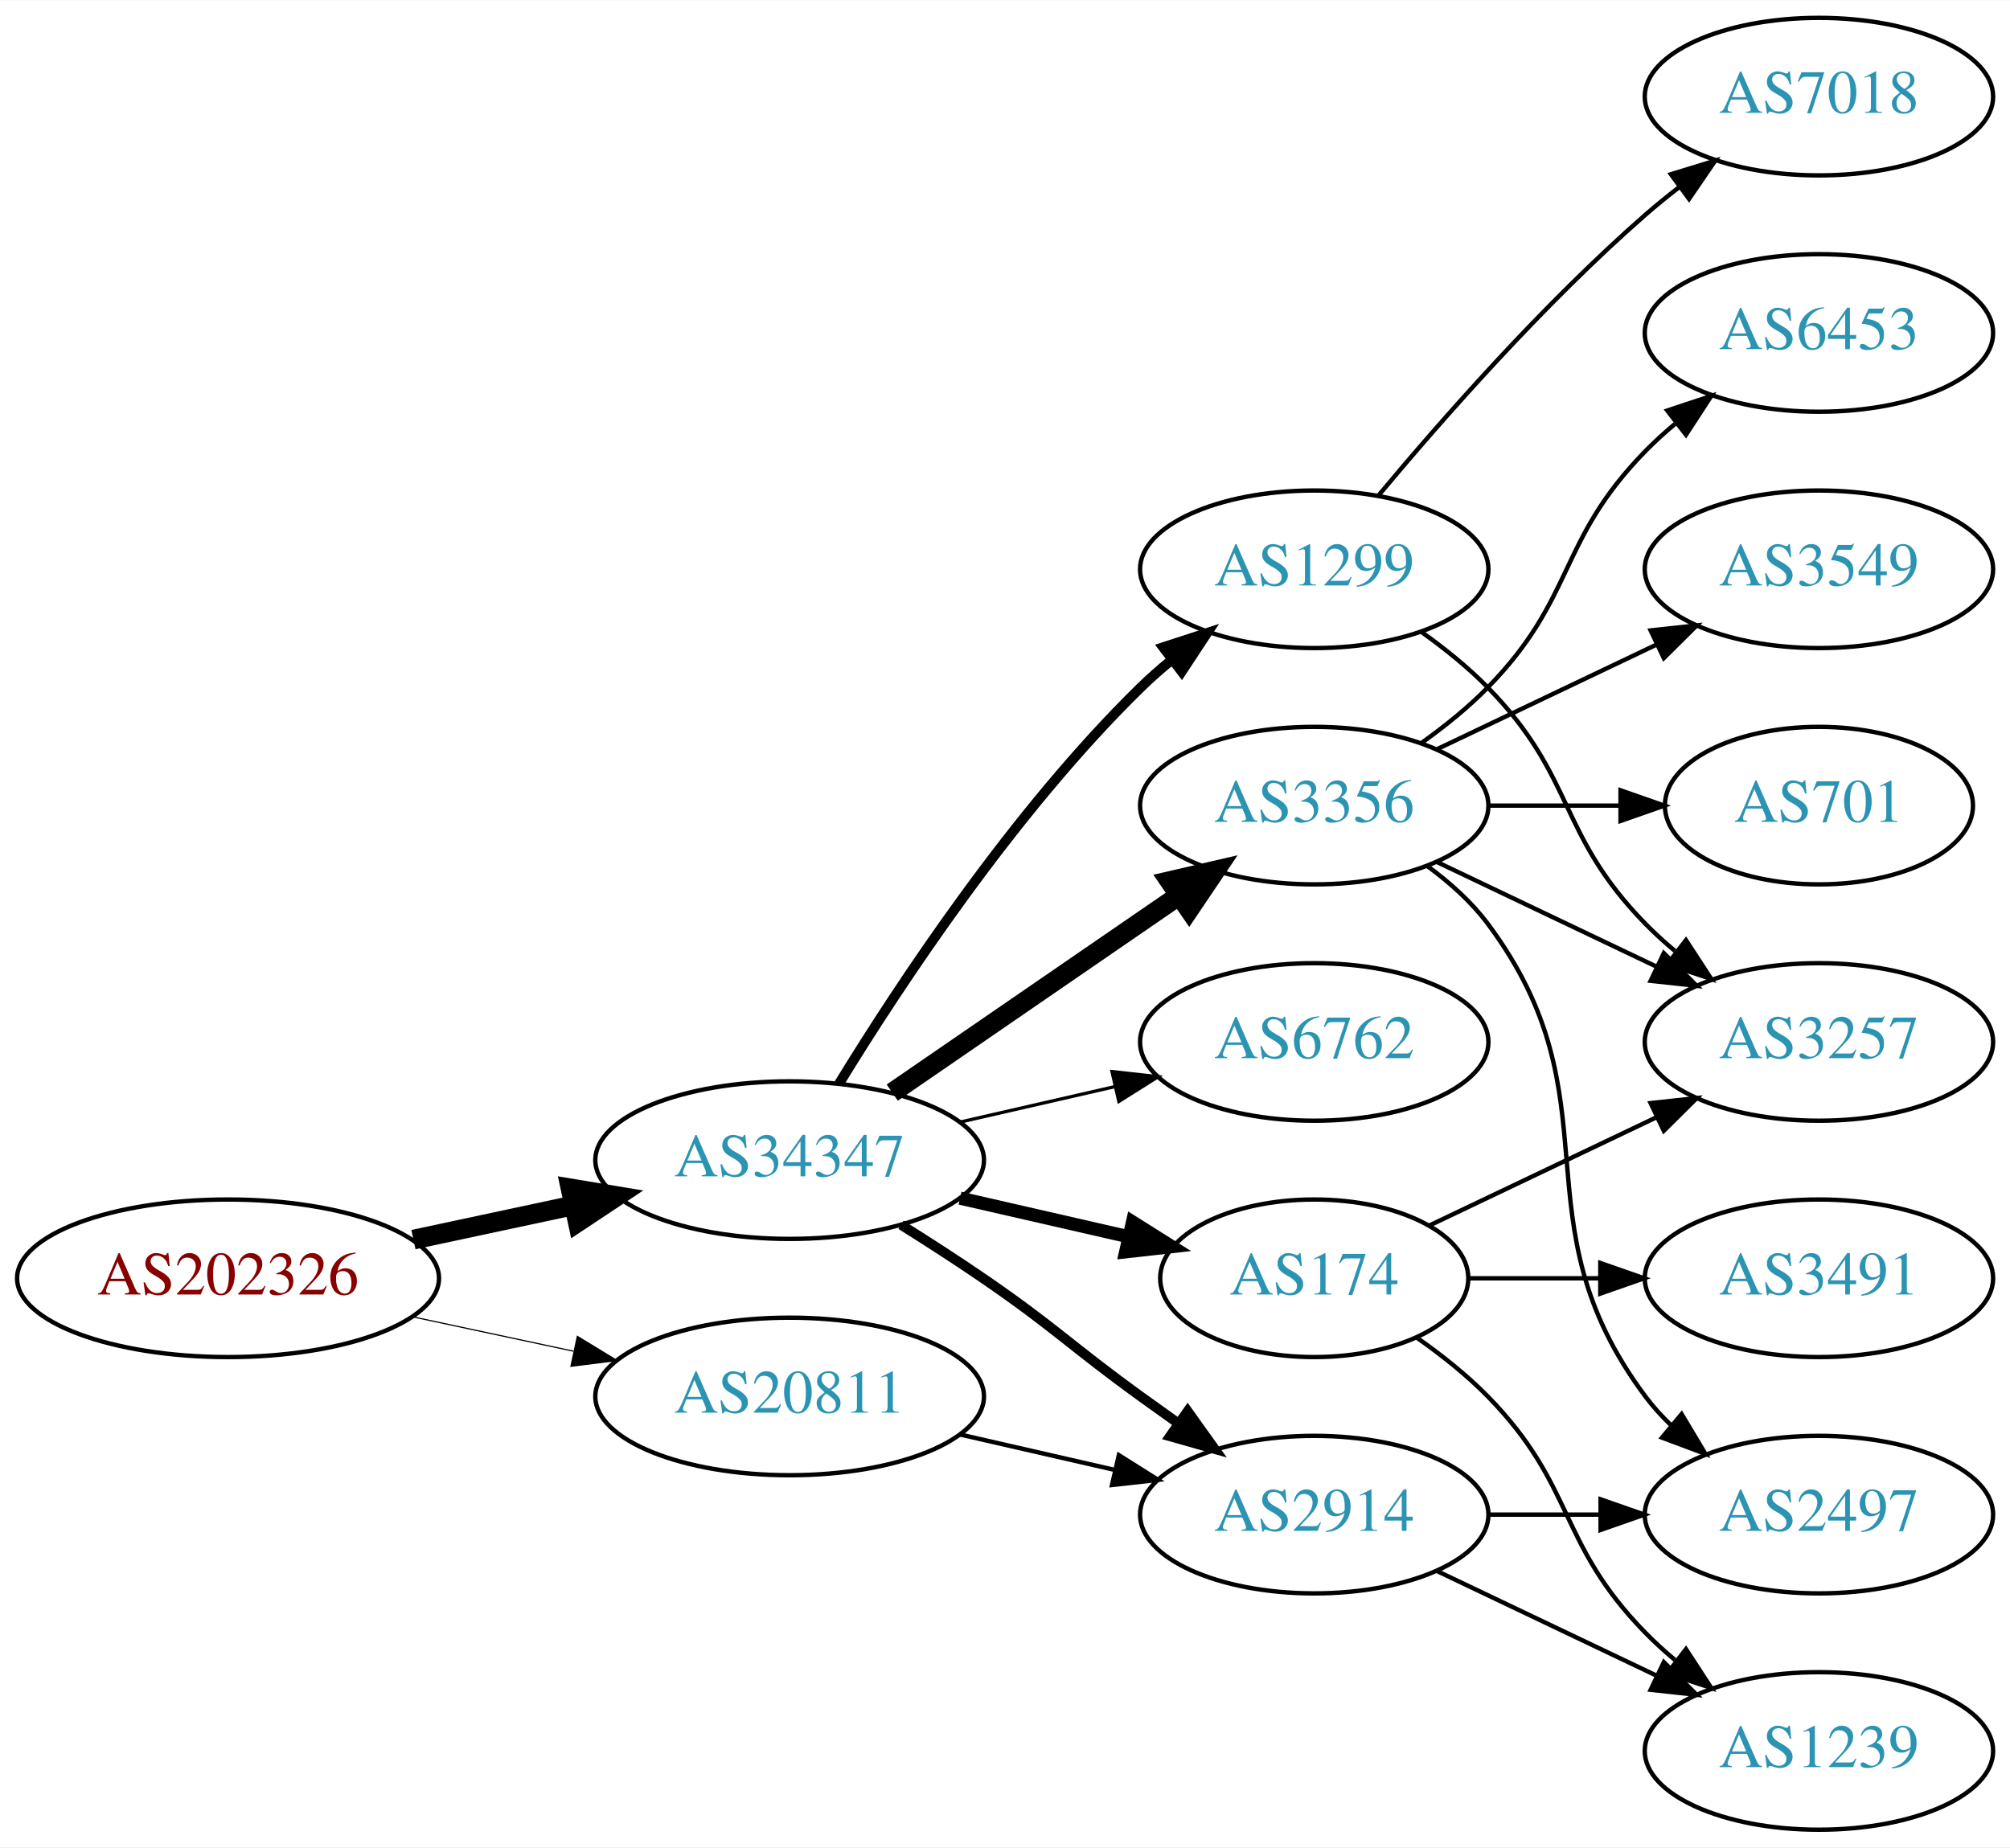
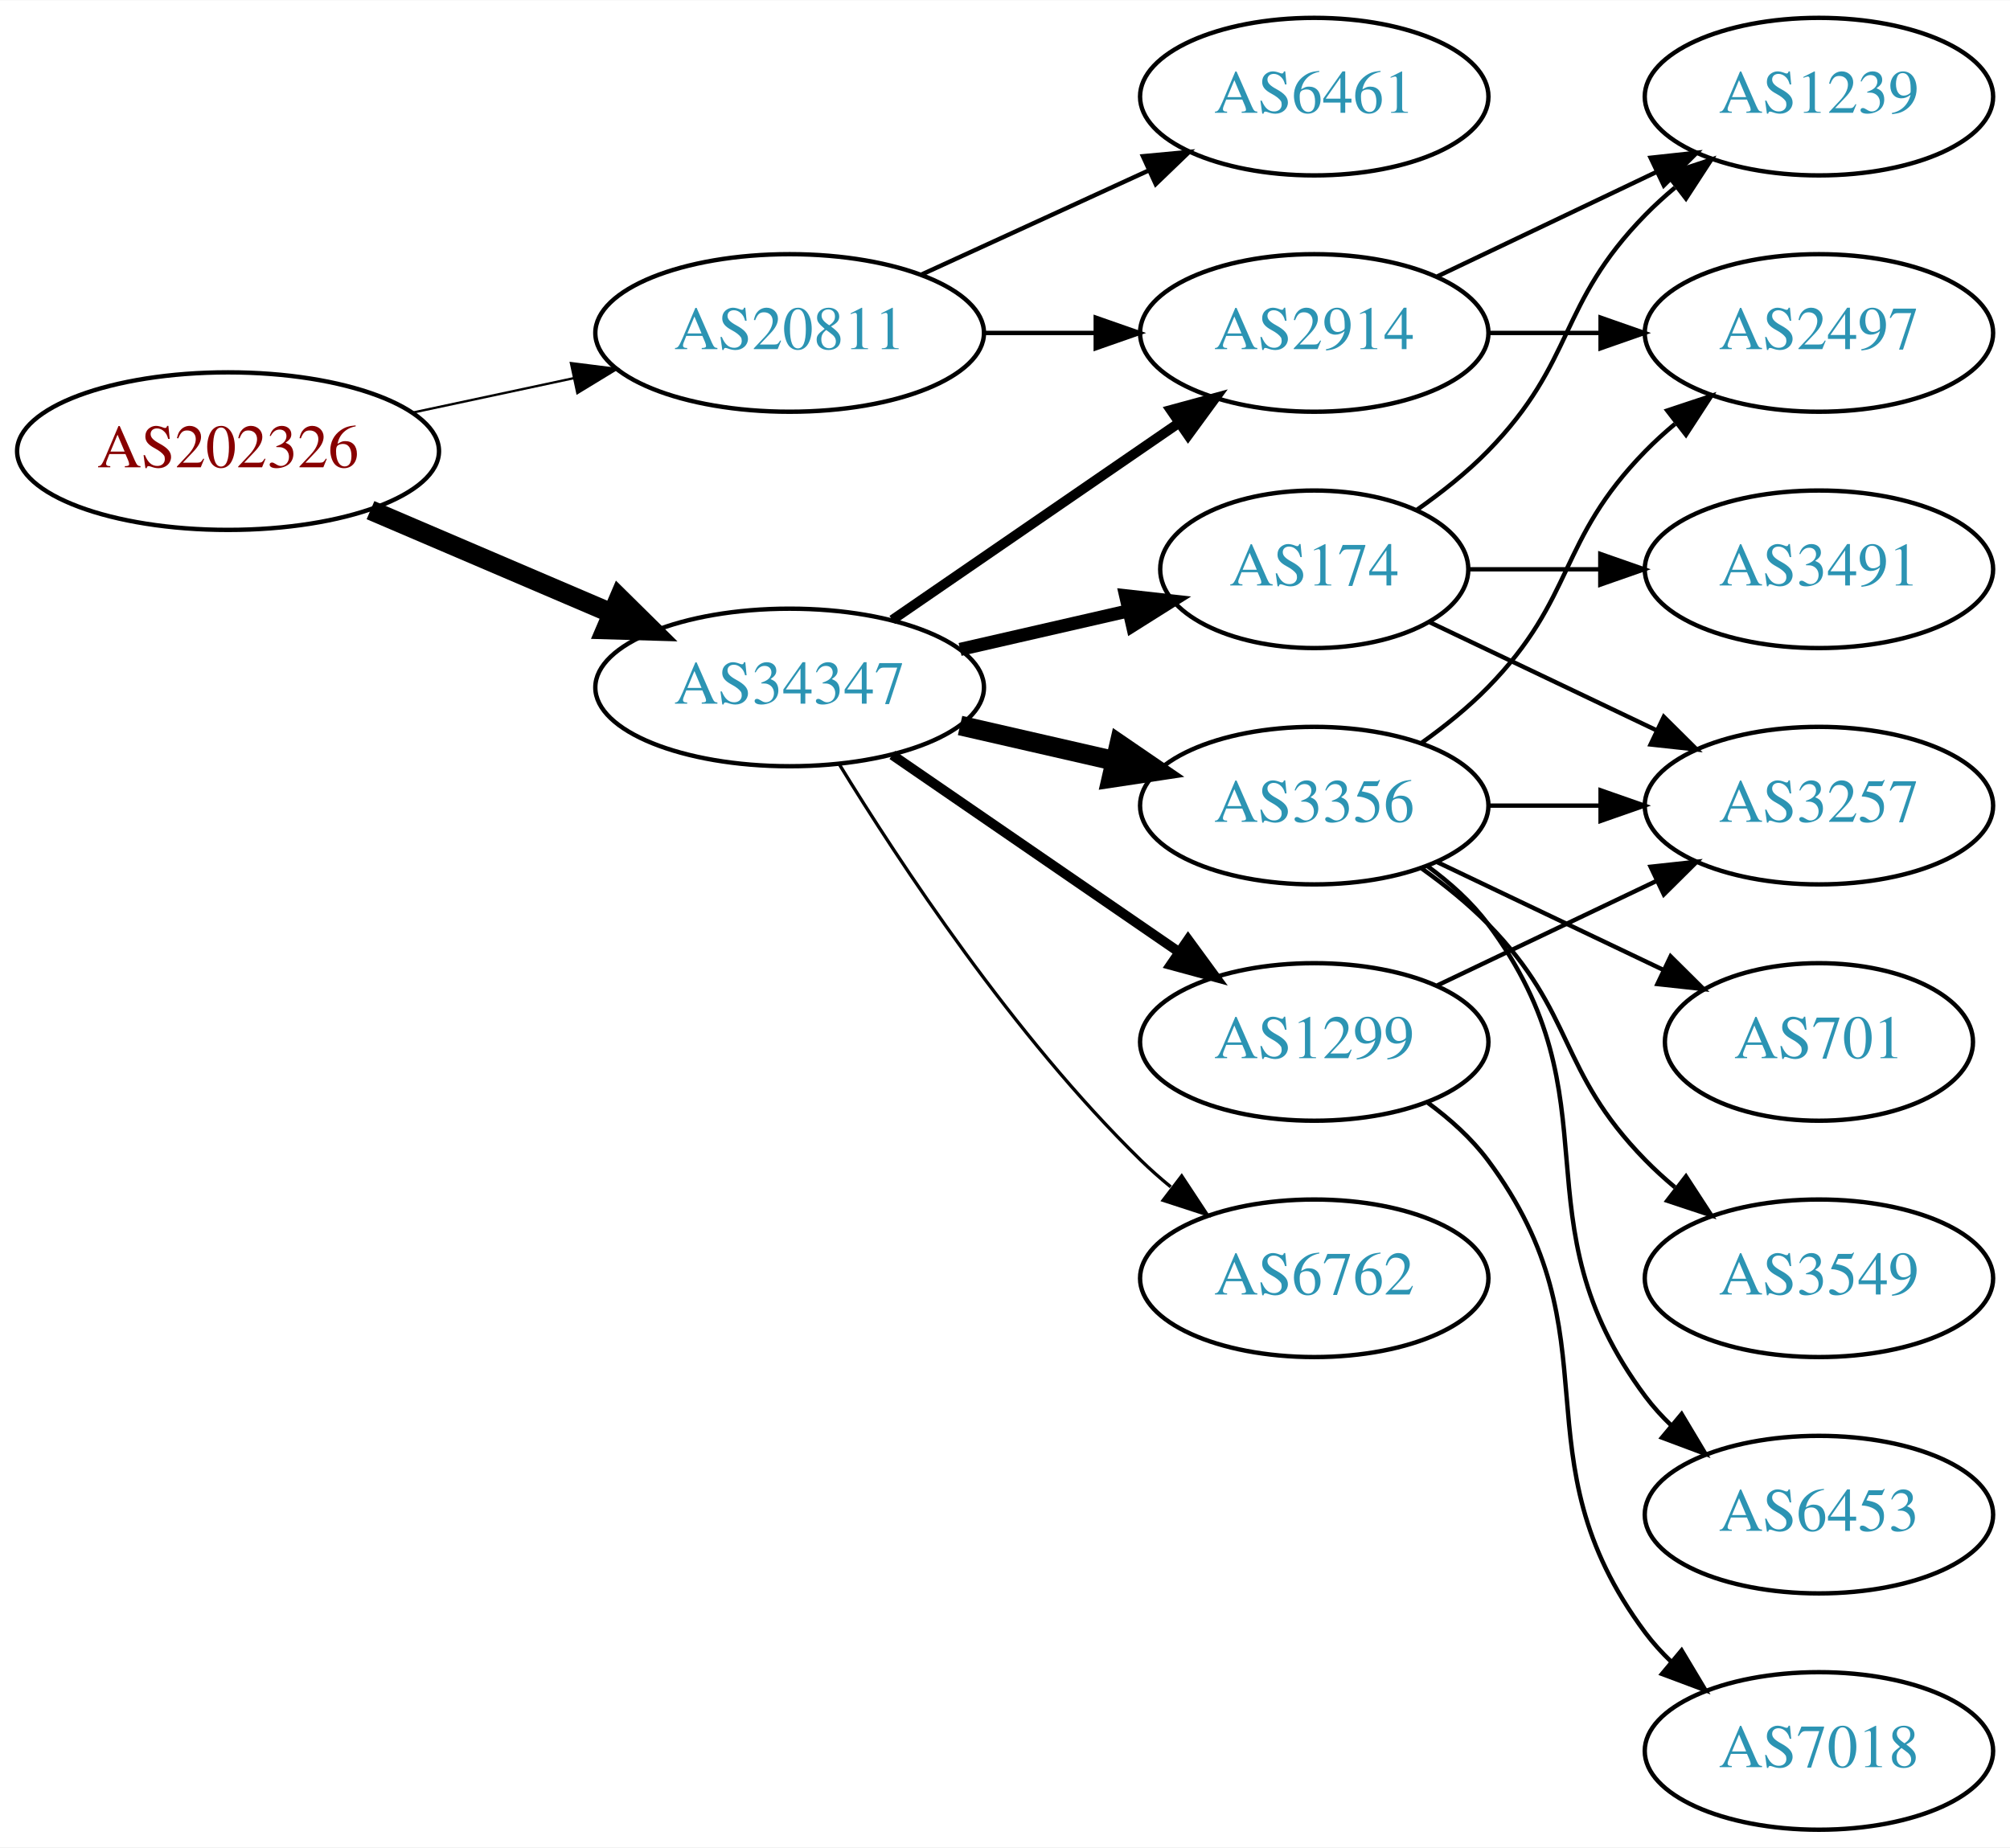
<svg xmlns="http://www.w3.org/2000/svg" xmlns:xlink="http://www.w3.org/1999/xlink" width="459pt" height="422pt" viewBox="0.00 0.00 459.17 422.00">
  <g id="graph0" class="graph" transform="scale(1 1) rotate(0) translate(4 418)">
    <polygon fill="white" stroke="none" points="-4,4 -4,-418 455.17,-418 455.17,4 -4,4" />
    <g id="node1" class="node">
      <g id="a_node1">
        <a xlink:href="/asn/202326" xlink:title="AS202326 ~ odissea [AT]">
-           <ellipse fill="#ffffff" stroke="black" cx="48.096" cy="-126" rx="48.192" ry="18" />
-           <text text-anchor="middle" x="48.096" y="-122.3" font-family="Times,serif" font-size="14.00" fill="#880000">AS202326</text>
+           <ellipse fill="#ffffff" stroke="black" cx="48.096" cy="-315" rx="48.192" ry="18" />
+           <text text-anchor="middle" x="48.096" y="-311.3" font-family="Times,serif" font-size="14.00" fill="#880000">AS202326</text>
        </a>
      </g>
    </g>
    <g id="node2" class="node">
      <g id="a_node2">
        <a xlink:href="/asn/20811" xlink:title="AS20811 ~ Brennercom S.p.A. [IT]">
-           <ellipse fill="#ffffff" stroke="black" cx="176.388" cy="-99" rx="44.393" ry="18" />
-           <text text-anchor="middle" x="176.388" y="-95.3" font-family="Times,serif" font-size="14.00" fill="#2c94b3">AS20811</text>
+           <ellipse fill="#ffffff" stroke="black" cx="176.388" cy="-342" rx="44.393" ry="18" />
+           <text text-anchor="middle" x="176.388" y="-338.3" font-family="Times,serif" font-size="14.00" fill="#2c94b3">AS20811</text>
        </a>
      </g>
    </g>
    <g id="edge1" class="edge">
-       <path fill="none" stroke="black" stroke-width="0.265" d="M90.448,-117.159C102.138,-114.66 114.964,-111.918 127.027,-109.339" />
-       <polygon fill="black" stroke="black" stroke-width="0.265" points="127.891,-112.733 136.939,-107.22 126.428,-105.888 127.891,-112.733" />
+       <path fill="none" stroke="black" stroke-width="0.529" d="M90.448,-323.841C102.138,-326.34 114.964,-329.082 127.027,-331.661" />
+       <polygon fill="black" stroke="black" stroke-width="0.529" points="126.428,-335.112 136.939,-333.78 127.891,-328.267 126.428,-335.112" />
    </g>
    <g id="node3" class="node">
      <g id="a_node3">
        <a xlink:href="/asn/34347" xlink:title="AS34347 ~ HALLAG Kommunal GmbH [AT]">
-           <ellipse fill="#ffffff" stroke="black" cx="176.388" cy="-153" rx="44.393" ry="18" />
-           <text text-anchor="middle" x="176.388" y="-149.3" font-family="Times,serif" font-size="14.00" fill="#2c94b3">AS34347</text>
+           <ellipse fill="#ffffff" stroke="black" cx="176.388" cy="-261" rx="44.393" ry="18" />
+           <text text-anchor="middle" x="176.388" y="-257.3" font-family="Times,serif" font-size="14.00" fill="#2c94b3">AS34347</text>
        </a>
      </g>
    </g>
    <g id="edge2" class="edge">
-       <path fill="none" stroke="black" stroke-width="4.5" d="M90.448,-134.841C102.138,-137.34 114.964,-140.082 127.027,-142.661" />
-       <polygon fill="black" stroke="black" stroke-width="4.5" points="126.336,-146.54 136.939,-144.78 127.983,-138.839 126.336,-146.54" />
+       <path fill="none" stroke="black" stroke-width="4.5" d="M80.639,-301.513C97.283,-294.396 117.873,-285.592 135.604,-278.011" />
+       <polygon fill="black" stroke="black" stroke-width="4.5" points="137.469,-281.495 145.116,-273.943 134.373,-274.255 137.469,-281.495" />
    </g>
    <g id="node4" class="node">
      <g id="a_node4">
-         <a xlink:href="/asn/2914" xlink:title="AS2914 ~ NTT America, Inc. [US]">
-           <ellipse fill="#ffffff" stroke="black" cx="296.23" cy="-72" rx="39.794" ry="18" />
-           <text text-anchor="middle" x="296.23" y="-68.3" font-family="Times,serif" font-size="14.00" fill="#2c94b3">AS2914</text>
+         <a xlink:href="/asn/6461" xlink:title="AS6461 ~ Zayo Bandwidth [US]">
+           <ellipse fill="#ffffff" stroke="black" cx="296.23" cy="-396" rx="39.794" ry="18" />
+           <text text-anchor="middle" x="296.23" y="-392.3" font-family="Times,serif" font-size="14.00" fill="#2c94b3">AS6461</text>
        </a>
      </g>
    </g>
    <g id="edge3" class="edge">
-       <path fill="none" stroke="black" d="M215.322,-90.308C226.563,-87.733 238.976,-84.889 250.599,-82.226" />
-       <polygon fill="black" stroke="black" points="251.595,-85.588 260.56,-79.944 250.031,-78.765 251.595,-85.588" />
-     </g>
-     <g id="edge5" class="edge">
-       <path fill="none" stroke="black" stroke-width="2.25" d="M201.838,-138.22C208.021,-134.345 214.603,-130.101 220.584,-126 237.078,-114.689 240.384,-110.729 256.584,-99 259.387,-96.971 262.318,-94.875 265.259,-92.79" />
-       <polygon fill="black" stroke="black" stroke-width="2.25" points="267.31,-95.627 273.473,-87.009 263.281,-89.903 267.31,-95.627" />
+       <path fill="none" stroke="black" d="M206.517,-355.348C222.128,-362.502 241.526,-371.391 258.198,-379.03" />
+       <polygon fill="black" stroke="black" points="257.101,-382.378 267.65,-383.362 260.017,-376.014 257.101,-382.378" />
    </g>
    <g id="node5" class="node">
      <g id="a_node5">
+         <a xlink:href="/asn/2914" xlink:title="AS2914 ~ NTT America, Inc. [US]">
+           <ellipse fill="#ffffff" stroke="black" cx="296.23" cy="-342" rx="39.794" ry="18" />
+           <text text-anchor="middle" x="296.23" y="-338.3" font-family="Times,serif" font-size="14.00" fill="#2c94b3">AS2914</text>
+         </a>
+       </g>
+     </g>
+     <g id="edge4" class="edge">
+       <path fill="none" stroke="black" d="M220.599,-342C228.911,-342 237.674,-342 246.156,-342" />
+       <polygon fill="black" stroke="black" points="246.315,-345.5 256.315,-342 246.315,-338.5 246.315,-345.5" />
+     </g>
+     <g id="edge9" class="edge">
+       <path fill="none" stroke="black" stroke-width="2.25" d="M199.83,-276.426C218.412,-289.198 244.972,-307.455 265.352,-321.463" />
+       <polygon fill="black" stroke="black" stroke-width="2.25" points="263.443,-324.398 273.666,-327.178 267.408,-318.629 263.443,-324.398" />
+     </g>
+     <g id="node6" class="node">
+       <g id="a_node6">
        <a xlink:href="/asn/3356" xlink:title="AS3356 ~ Level 3 Parent, LLC [US]">
          <ellipse fill="#ffffff" stroke="black" cx="296.23" cy="-234" rx="39.794" ry="18" />
          <text text-anchor="middle" x="296.23" y="-230.3" font-family="Times,serif" font-size="14.00" fill="#2c94b3">AS3356</text>
        </a>
      </g>
    </g>
-     <g id="edge4" class="edge">
-       <path fill="none" stroke="black" stroke-width="4.5" d="M199.83,-168.426C218.412,-181.198 244.972,-199.455 265.352,-213.463" />
-       <polygon fill="black" stroke="black" stroke-width="4.5" points="263.195,-216.758 273.666,-219.178 267.656,-210.269 263.195,-216.758" />
-     </g>
-     <g id="node6" class="node">
-       <g id="a_node6">
-         <a xlink:href="/asn/174" xlink:title="AS174 ~ Cogent Communications [US]">
-           <ellipse fill="#ffffff" stroke="black" cx="296.23" cy="-126" rx="35.194" ry="18" />
-           <text text-anchor="middle" x="296.23" y="-122.3" font-family="Times,serif" font-size="14.00" fill="#2c94b3">AS174</text>
-         </a>
-       </g>
-     </g>
-     <g id="edge6" class="edge">
-       <path fill="none" stroke="black" stroke-width="3" d="M215.322,-144.308C227.639,-141.486 241.364,-138.342 253.915,-135.466" />
-       <polygon fill="black" stroke="black" stroke-width="3" points="254.714,-138.874 263.68,-133.229 253.15,-132.051 254.714,-138.874" />
+     <g id="edge5" class="edge">
+       <path fill="none" stroke="black" stroke-width="4.5" d="M215.322,-252.308C226.563,-249.733 238.976,-246.889 250.599,-244.226" />
+       <polygon fill="black" stroke="black" stroke-width="4.5" points="251.692,-248.015 260.56,-241.943 249.934,-240.339 251.692,-248.015" />
    </g>
    <g id="node7" class="node">
      <g id="a_node7">
-         <a xlink:href="/asn/1299" xlink:title="AS1299 ~ Telia Carrier [EU]">
-           <ellipse fill="#ffffff" stroke="black" cx="296.23" cy="-288" rx="39.794" ry="18" />
-           <text text-anchor="middle" x="296.23" y="-284.3" font-family="Times,serif" font-size="14.00" fill="#2c94b3">AS1299</text>
-         </a>
-       </g>
-     </g>
-     <g id="edge7" class="edge">
-       <path fill="none" stroke="black" stroke-width="2.25" d="M187.653,-170.44C201.462,-192.991 227.651,-232.722 256.584,-261 258.724,-263.092 261.041,-265.137 263.441,-267.106" />
-       <polygon fill="black" stroke="black" stroke-width="2.25" points="261.708,-270.185 271.782,-273.464 265.951,-264.618 261.708,-270.185" />
+         <a xlink:href="/asn/6762" xlink:title="AS6762 ~ TELECOM ITALIA SPARKLE S.p.A. [IT]">
+           <ellipse fill="#ffffff" stroke="black" cx="296.23" cy="-126" rx="39.794" ry="18" />
+           <text text-anchor="middle" x="296.23" y="-122.3" font-family="Times,serif" font-size="14.00" fill="#2c94b3">AS6762</text>
+         </a>
+       </g>
+     </g>
+     <g id="edge6" class="edge">
+       <path fill="none" stroke="black" stroke-width="0.75" d="M187.653,-243.56C201.462,-221.009 227.651,-181.278 256.584,-153 258.724,-150.908 261.041,-148.863 263.441,-146.894" />
+       <polygon fill="black" stroke="black" stroke-width="0.75" points="265.951,-149.382 271.782,-140.536 261.708,-143.815 265.951,-149.382" />
    </g>
    <g id="node8" class="node">
      <g id="a_node8">
-         <a xlink:href="/asn/6762" xlink:title="AS6762 ~ TELECOM ITALIA SPARKLE S.p.A. [IT]">
+         <a xlink:href="/asn/1299" xlink:title="AS1299 ~ Telia Carrier [EU]">
          <ellipse fill="#ffffff" stroke="black" cx="296.23" cy="-180" rx="39.794" ry="18" />
-           <text text-anchor="middle" x="296.23" y="-176.3" font-family="Times,serif" font-size="14.00" fill="#2c94b3">AS6762</text>
+           <text text-anchor="middle" x="296.23" y="-176.3" font-family="Times,serif" font-size="14.00" fill="#2c94b3">AS1299</text>
+         </a>
+       </g>
+     </g>
+     <g id="edge7" class="edge">
+       <path fill="none" stroke="black" stroke-width="2.25" d="M199.83,-245.574C218.412,-232.802 244.972,-214.545 265.352,-200.537" />
+       <polygon fill="black" stroke="black" stroke-width="2.25" points="267.408,-203.371 273.666,-194.822 263.443,-197.602 267.408,-203.371" />
+     </g>
+     <g id="node9" class="node">
+       <g id="a_node9">
+         <a xlink:href="/asn/174" xlink:title="AS174 ~ Cogent Communications [US]">
+           <ellipse fill="#ffffff" stroke="black" cx="296.23" cy="-288" rx="35.194" ry="18" />
+           <text text-anchor="middle" x="296.23" y="-284.3" font-family="Times,serif" font-size="14.00" fill="#2c94b3">AS174</text>
        </a>
      </g>
    </g>
    <g id="edge8" class="edge">
-       <path fill="none" stroke="black" stroke-width="0.75" d="M215.322,-161.692C226.563,-164.267 238.976,-167.111 250.599,-169.774" />
-       <polygon fill="black" stroke="black" stroke-width="0.75" points="250.031,-173.235 260.56,-172.057 251.595,-166.412 250.031,-173.235" />
+       <path fill="none" stroke="black" stroke-width="3" d="M215.322,-269.692C227.639,-272.514 241.364,-275.658 253.915,-278.534" />
+       <polygon fill="black" stroke="black" stroke-width="3" points="253.15,-281.949 263.68,-280.771 254.714,-275.126 253.15,-281.949" />
+     </g>
+     <g id="node13" class="node">
+       <g id="a_node13">
+         <a xlink:href="/asn/1239" xlink:title="AS1239 ~ Sprint [US]">
+           <ellipse fill="#ffffff" stroke="black" cx="411.523" cy="-396" rx="39.794" ry="18" />
+           <text text-anchor="middle" x="411.523" y="-392.3" font-family="Times,serif" font-size="14.00" fill="#2c94b3">AS1239</text>
+         </a>
+       </g>
+     </g>
+     <g id="edge21" class="edge">
+       <path fill="none" stroke="black" d="M324.367,-354.934C339.361,-362.081 358.182,-371.052 374.405,-378.785" />
+       <polygon fill="black" stroke="black" points="373.075,-382.028 383.608,-383.171 376.087,-375.709 373.075,-382.028" />
+     </g>
+     <g id="node15" class="node">
+       <g id="a_node15">
+         <a xlink:href="/asn/2497" xlink:title="AS2497 ~ Internet Initiative Japan Inc. [JP]">
+           <ellipse fill="#ffffff" stroke="black" cx="411.523" cy="-342" rx="39.794" ry="18" />
+           <text text-anchor="middle" x="411.523" y="-338.3" font-family="Times,serif" font-size="14.00" fill="#2c94b3">AS2497</text>
+         </a>
+       </g>
+     </g>
+     <g id="edge20" class="edge">
+       <path fill="none" stroke="black" d="M335.902,-342C344.105,-342 352.869,-342 361.401,-342" />
+       <polygon fill="black" stroke="black" points="361.641,-345.5 371.641,-342 361.641,-338.5 361.641,-345.5" />
+     </g>
+     <g id="node11" class="node">
+       <g id="a_node11">
+         <a xlink:href="/asn/3257" xlink:title="AS3257 ~ GTT [DE]">
+           <ellipse fill="#ffffff" stroke="black" cx="411.523" cy="-234" rx="39.794" ry="18" />
+           <text text-anchor="middle" x="411.523" y="-230.3" font-family="Times,serif" font-size="14.00" fill="#2c94b3">AS3257</text>
+         </a>
+       </g>
+     </g>
+     <g id="edge15" class="edge">
+       <path fill="none" stroke="black" d="M335.902,-234C344.105,-234 352.869,-234 361.401,-234" />
+       <polygon fill="black" stroke="black" points="361.641,-237.5 371.641,-234 361.641,-230.5 361.641,-237.5" />
+     </g>
+     <g id="node14" class="node">
+       <g id="a_node14">
+         <a xlink:href="/asn/701" xlink:title="AS701 ~ UUNET [US]">
+           <ellipse fill="#ffffff" stroke="black" cx="411.523" cy="-180" rx="35.194" ry="18" />
+           <text text-anchor="middle" x="411.523" y="-176.3" font-family="Times,serif" font-size="14.00" fill="#2c94b3">AS701</text>
+         </a>
+       </g>
+     </g>
+     <g id="edge16" class="edge">
+       <path fill="none" stroke="black" d="M324.367,-221.066C339.798,-213.71 359.284,-204.423 375.819,-196.541" />
+       <polygon fill="black" stroke="black" points="377.64,-199.551 385.161,-192.089 374.628,-193.232 377.64,-199.551" />
+     </g>
+     <g id="edge17" class="edge">
+       <path fill="none" stroke="black" d="M320.824,-248.389C326.08,-252.148 331.412,-256.437 335.877,-261 356.049,-281.617 351.704,-294.383 371.877,-315 373.969,-317.139 376.253,-319.218 378.63,-321.21" />
+       <polygon fill="black" stroke="black" points="376.873,-324.275 386.929,-327.611 381.148,-318.732 376.873,-324.275" />
+     </g>
+     <g id="node16" class="node">
+       <g id="a_node16">
+         <a xlink:href="/asn/3549" xlink:title="AS3549 ~ Level 3 Parent, LLC [US]">
+           <ellipse fill="#ffffff" stroke="black" cx="411.523" cy="-126" rx="39.794" ry="18" />
+           <text text-anchor="middle" x="411.523" y="-122.3" font-family="Times,serif" font-size="14.00" fill="#2c94b3">AS3549</text>
+         </a>
+       </g>
+     </g>
+     <g id="edge18" class="edge">
+       <path fill="none" stroke="black" d="M320.824,-219.611C326.08,-215.852 331.412,-211.563 335.877,-207 356.049,-186.383 351.704,-173.617 371.877,-153 373.969,-150.861 376.253,-148.782 378.63,-146.79" />
+       <polygon fill="black" stroke="black" points="381.148,-149.268 386.929,-140.389 376.873,-143.725 381.148,-149.268" />
+     </g>
+     <g id="node17" class="node">
+       <g id="a_node17">
+         <a xlink:href="/asn/6453" xlink:title="AS6453 ~ TATA COMMUNICATIONS (AMERICA) INC [US]">
+           <ellipse fill="#ffffff" stroke="black" cx="411.523" cy="-72" rx="39.794" ry="18" />
+           <text text-anchor="middle" x="411.523" y="-68.3" font-family="Times,serif" font-size="14.00" fill="#2c94b3">AS6453</text>
+         </a>
+       </g>
+     </g>
+     <g id="edge19" class="edge">
+       <path fill="none" stroke="black" d="M322.161,-220.118C327.237,-216.389 332.155,-211.984 335.877,-207 366.148,-166.458 341.605,-139.542 371.877,-99 373.621,-96.664 375.628,-94.455 377.792,-92.383" />
+       <polygon fill="black" stroke="black" points="380.151,-94.973 385.592,-85.882 375.67,-89.595 380.151,-94.973" />
    </g>
    <g id="node10" class="node">
      <g id="a_node10">
-         <a xlink:href="/asn/2497" xlink:title="AS2497 ~ Internet Initiative Japan Inc. [JP]">
-           <ellipse fill="#ffffff" stroke="black" cx="411.523" cy="-72" rx="39.794" ry="18" />
-           <text text-anchor="middle" x="411.523" y="-68.3" font-family="Times,serif" font-size="14.00" fill="#2c94b3">AS2497</text>
-         </a>
-       </g>
-     </g>
-     <g id="edge15" class="edge">
-       <path fill="none" stroke="black" d="M335.902,-72C344.105,-72 352.869,-72 361.401,-72" />
-       <polygon fill="black" stroke="black" points="361.641,-75.5 371.641,-72 361.641,-68.5 361.641,-75.5" />
-     </g>
-     <g id="node14" class="node">
-       <g id="a_node14">
-         <a xlink:href="/asn/1239" xlink:title="AS1239 ~ Sprint [US]">
+         <a xlink:href="/asn/7018" xlink:title="AS7018 ~ AT&amp;T Services, Inc. [US]">
          <ellipse fill="#ffffff" stroke="black" cx="411.523" cy="-18" rx="39.794" ry="18" />
-           <text text-anchor="middle" x="411.523" y="-14.3" font-family="Times,serif" font-size="14.00" fill="#2c94b3">AS1239</text>
-         </a>
-       </g>
-     </g>
-     <g id="edge14" class="edge">
-       <path fill="none" stroke="black" d="M324.367,-59.066C339.361,-51.919 358.182,-42.948 374.405,-35.215" />
-       <polygon fill="black" stroke="black" points="376.087,-38.291 383.608,-30.829 373.075,-31.972 376.087,-38.291" />
-     </g>
-     <g id="node9" class="node">
-       <g id="a_node9">
-         <a xlink:href="/asn/3257" xlink:title="AS3257 ~ GTT [DE]">
-           <ellipse fill="#ffffff" stroke="black" cx="411.523" cy="-180" rx="39.794" ry="18" />
-           <text text-anchor="middle" x="411.523" y="-176.3" font-family="Times,serif" font-size="14.00" fill="#2c94b3">AS3257</text>
-         </a>
-       </g>
-     </g>
-     <g id="edge9" class="edge">
-       <path fill="none" stroke="black" d="M324.367,-221.066C339.361,-213.919 358.182,-204.948 374.405,-197.215" />
-       <polygon fill="black" stroke="black" points="376.087,-200.291 383.608,-192.829 373.075,-193.972 376.087,-200.291" />
+           <text text-anchor="middle" x="411.523" y="-14.3" font-family="Times,serif" font-size="14.00" fill="#2c94b3">AS7018</text>
+         </a>
+       </g>
    </g>
    <g id="edge10" class="edge">
-       <path fill="none" stroke="black" d="M322.161,-220.118C327.237,-216.389 332.155,-211.984 335.877,-207 366.148,-166.458 341.605,-139.542 371.877,-99 373.621,-96.664 375.628,-94.455 377.792,-92.383" />
-       <polygon fill="black" stroke="black" points="380.151,-94.973 385.592,-85.882 375.67,-89.595 380.151,-94.973" />
-     </g>
-     <g id="node11" class="node">
-       <g id="a_node11">
-         <a xlink:href="/asn/701" xlink:title="AS701 ~ UUNET [US]">
-           <ellipse fill="#ffffff" stroke="black" cx="411.523" cy="-234" rx="35.194" ry="18" />
-           <text text-anchor="middle" x="411.523" y="-230.3" font-family="Times,serif" font-size="14.00" fill="#2c94b3">AS701</text>
-         </a>
-       </g>
+       <path fill="none" stroke="black" d="M322.161,-166.118C327.237,-162.389 332.155,-157.984 335.877,-153 366.148,-112.458 341.605,-85.542 371.877,-45 373.621,-42.664 375.628,-40.455 377.792,-38.383" />
+       <polygon fill="black" stroke="black" points="380.151,-40.973 385.592,-31.882 375.67,-35.595 380.151,-40.973" />
    </g>
    <g id="edge11" class="edge">
-       <path fill="none" stroke="black" d="M335.902,-234C345.608,-234 356.098,-234 366.061,-234" />
-       <polygon fill="black" stroke="black" points="366.198,-237.5 376.198,-234 366.198,-230.5 366.198,-237.5" />
+       <path fill="none" stroke="black" d="M324.367,-192.934C339.361,-200.081 358.182,-209.052 374.405,-216.785" />
+       <polygon fill="black" stroke="black" points="373.075,-220.028 383.608,-221.171 376.087,-213.709 373.075,-220.028" />
+     </g>
+     <g id="edge13" class="edge">
+       <path fill="none" stroke="black" d="M322.655,-275.881C337.958,-268.587 357.681,-259.186 374.563,-251.14" />
+       <polygon fill="black" stroke="black" points="376.082,-254.293 383.604,-246.831 373.071,-247.974 376.082,-254.293" />
    </g>
    <g id="node12" class="node">
      <g id="a_node12">
-         <a xlink:href="/asn/6453" xlink:title="AS6453 ~ TATA COMMUNICATIONS (AMERICA) INC [US]">
-           <ellipse fill="#ffffff" stroke="black" cx="411.523" cy="-342" rx="39.794" ry="18" />
-           <text text-anchor="middle" x="411.523" y="-338.3" font-family="Times,serif" font-size="14.00" fill="#2c94b3">AS6453</text>
+         <a xlink:href="/asn/3491" xlink:title="AS3491 ~ PCCW Global, Inc. [US]">
+           <ellipse fill="#ffffff" stroke="black" cx="411.523" cy="-288" rx="39.794" ry="18" />
+           <text text-anchor="middle" x="411.523" y="-284.3" font-family="Times,serif" font-size="14.00" fill="#2c94b3">AS3491</text>
        </a>
      </g>
    </g>
    <g id="edge12" class="edge">
-       <path fill="none" stroke="black" d="M320.824,-248.389C326.08,-252.148 331.412,-256.437 335.877,-261 356.049,-281.617 351.704,-294.383 371.877,-315 373.969,-317.139 376.253,-319.218 378.63,-321.21" />
-       <polygon fill="black" stroke="black" points="376.873,-324.275 386.929,-327.611 381.148,-318.732 376.873,-324.275" />
-     </g>
-     <g id="node13" class="node">
-       <g id="a_node13">
-         <a xlink:href="/asn/3549" xlink:title="AS3549 ~ Level 3 Parent, LLC [US]">
-           <ellipse fill="#ffffff" stroke="black" cx="411.523" cy="-288" rx="39.794" ry="18" />
-           <text text-anchor="middle" x="411.523" y="-284.3" font-family="Times,serif" font-size="14.00" fill="#2c94b3">AS3549</text>
-         </a>
-       </g>
-     </g>
-     <g id="edge13" class="edge">
-       <path fill="none" stroke="black" d="M324.367,-246.934C339.361,-254.081 358.182,-263.052 374.405,-270.785" />
-       <polygon fill="black" stroke="black" points="373.075,-274.028 383.608,-275.171 376.087,-267.709 373.075,-274.028" />
-     </g>
-     <g id="edge20" class="edge">
-       <path fill="none" stroke="black" d="M322.655,-138.119C337.958,-145.413 357.681,-154.814 374.563,-162.86" />
-       <polygon fill="black" stroke="black" points="373.071,-166.026 383.604,-167.169 376.082,-159.707 373.071,-166.026" />
-     </g>
-     <g id="edge18" class="edge">
-       <path fill="none" stroke="black" d="M319.613,-112.468C325.255,-108.51 331.068,-103.914 335.877,-99 356.049,-78.383 351.704,-65.617 371.877,-45 373.969,-42.861 376.253,-40.782 378.63,-38.79" />
-       <polygon fill="black" stroke="black" points="381.148,-41.268 386.929,-32.389 376.873,-35.725 381.148,-41.268" />
-     </g>
-     <g id="node16" class="node">
-       <g id="a_node16">
-         <a xlink:href="/asn/3491" xlink:title="AS3491 ~ PCCW Global, Inc. [US]">
-           <ellipse fill="#ffffff" stroke="black" cx="411.523" cy="-126" rx="39.794" ry="18" />
-           <text text-anchor="middle" x="411.523" y="-122.3" font-family="Times,serif" font-size="14.00" fill="#2c94b3">AS3491</text>
-         </a>
-       </g>
-     </g>
-     <g id="edge19" class="edge">
-       <path fill="none" stroke="black" d="M331.529,-126C340.906,-126 351.257,-126 361.291,-126" />
-       <polygon fill="black" stroke="black" points="361.58,-129.5 371.58,-126 361.58,-122.5 361.58,-129.5" />
-     </g>
-     <g id="edge16" class="edge">
-       <path fill="none" stroke="black" d="M320.824,-273.611C326.08,-269.852 331.412,-265.563 335.877,-261 356.049,-240.383 351.704,-227.617 371.877,-207 373.969,-204.861 376.253,-202.782 378.63,-200.79" />
-       <polygon fill="black" stroke="black" points="381.148,-203.268 386.929,-194.389 376.873,-197.725 381.148,-203.268" />
-     </g>
-     <g id="node15" class="node">
-       <g id="a_node15">
-         <a xlink:href="/asn/7018" xlink:title="AS7018 ~ AT&amp;T Services, Inc. [US]">
-           <ellipse fill="#ffffff" stroke="black" cx="411.523" cy="-396" rx="39.794" ry="18" />
-           <text text-anchor="middle" x="411.523" y="-392.3" font-family="Times,serif" font-size="14.00" fill="#2c94b3">AS7018</text>
-         </a>
-       </g>
-     </g>
-     <g id="edge17" class="edge">
-       <path fill="none" stroke="black" d="M310.86,-304.817C325.143,-321.929 348.689,-348.745 371.877,-369 374.342,-371.154 376.981,-373.294 379.678,-375.372" />
-       <polygon fill="black" stroke="black" points="377.703,-378.264 387.832,-381.37 381.851,-372.625 377.703,-378.264" />
+       <path fill="none" stroke="black" d="M331.529,-288C340.906,-288 351.257,-288 361.291,-288" />
+       <polygon fill="black" stroke="black" points="361.58,-291.5 371.58,-288 361.58,-284.5 361.58,-291.5" />
+     </g>
+     <g id="edge14" class="edge">
+       <path fill="none" stroke="black" d="M319.613,-301.532C325.255,-305.49 331.068,-310.086 335.877,-315 356.049,-335.617 351.704,-348.383 371.877,-369 373.969,-371.139 376.253,-373.218 378.63,-375.21" />
+       <polygon fill="black" stroke="black" points="376.873,-378.275 386.929,-381.611 381.148,-372.732 376.873,-378.275" />
    </g>
  </g>
</svg>
